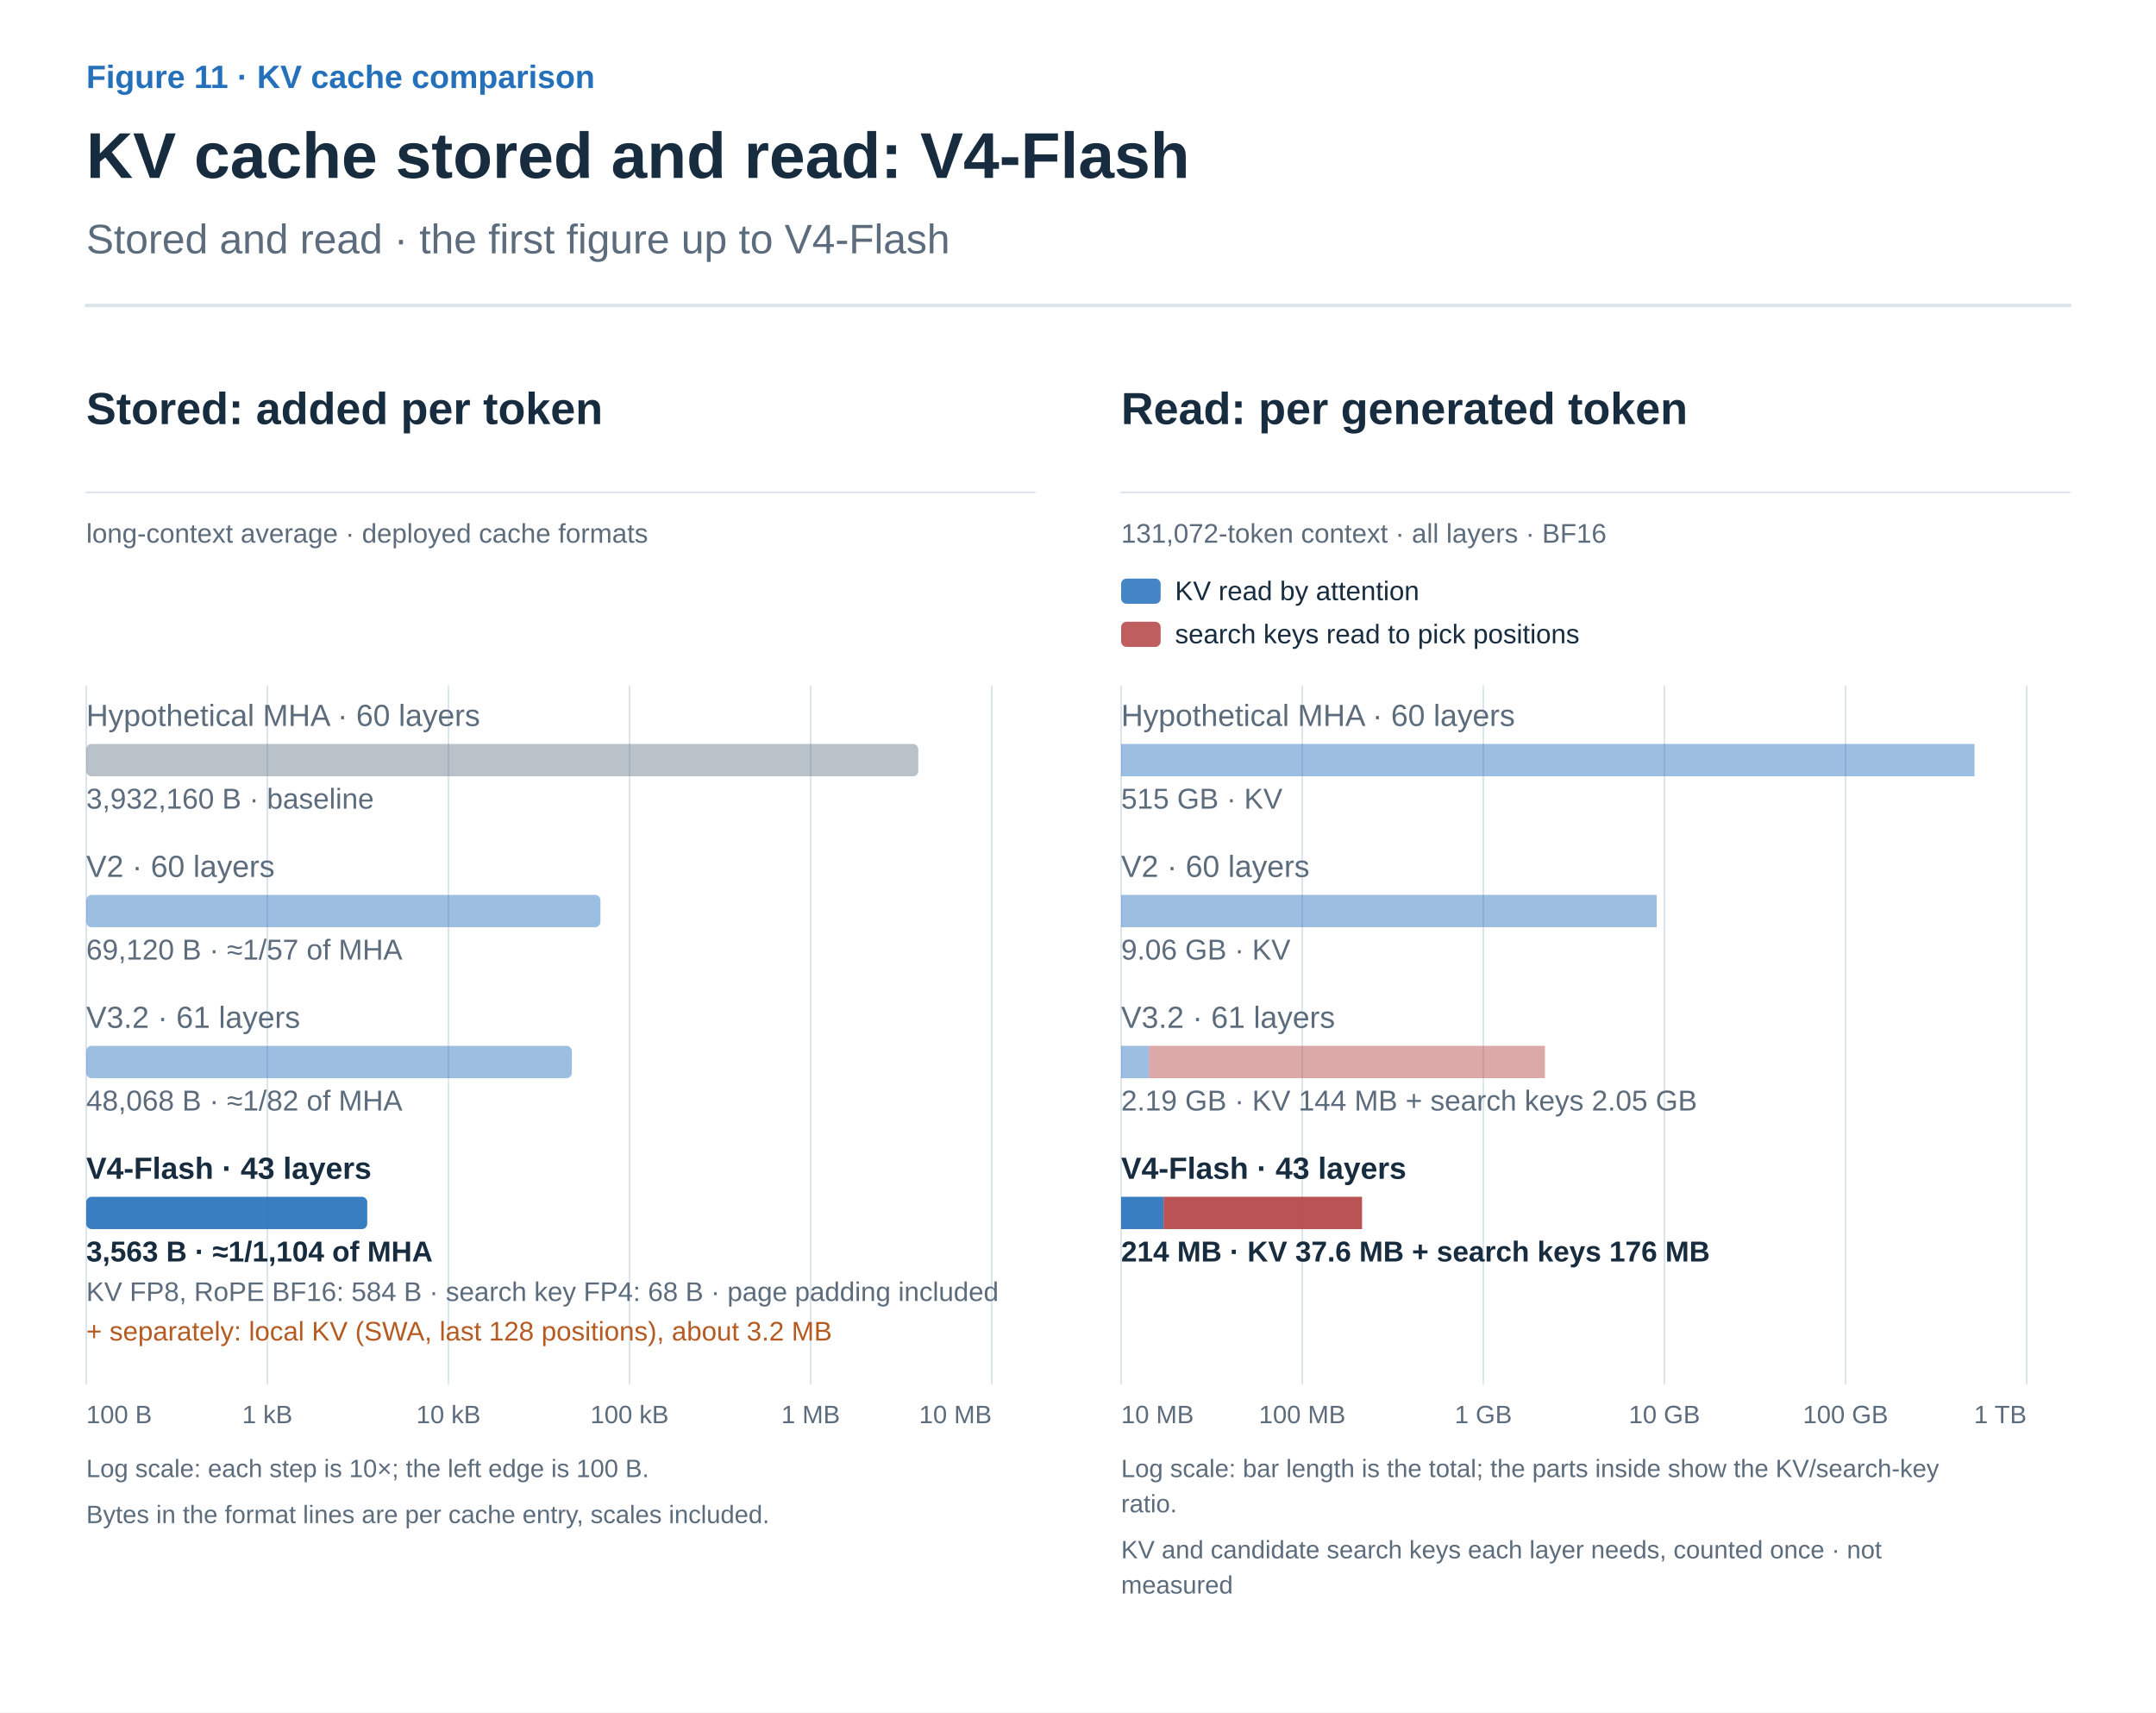
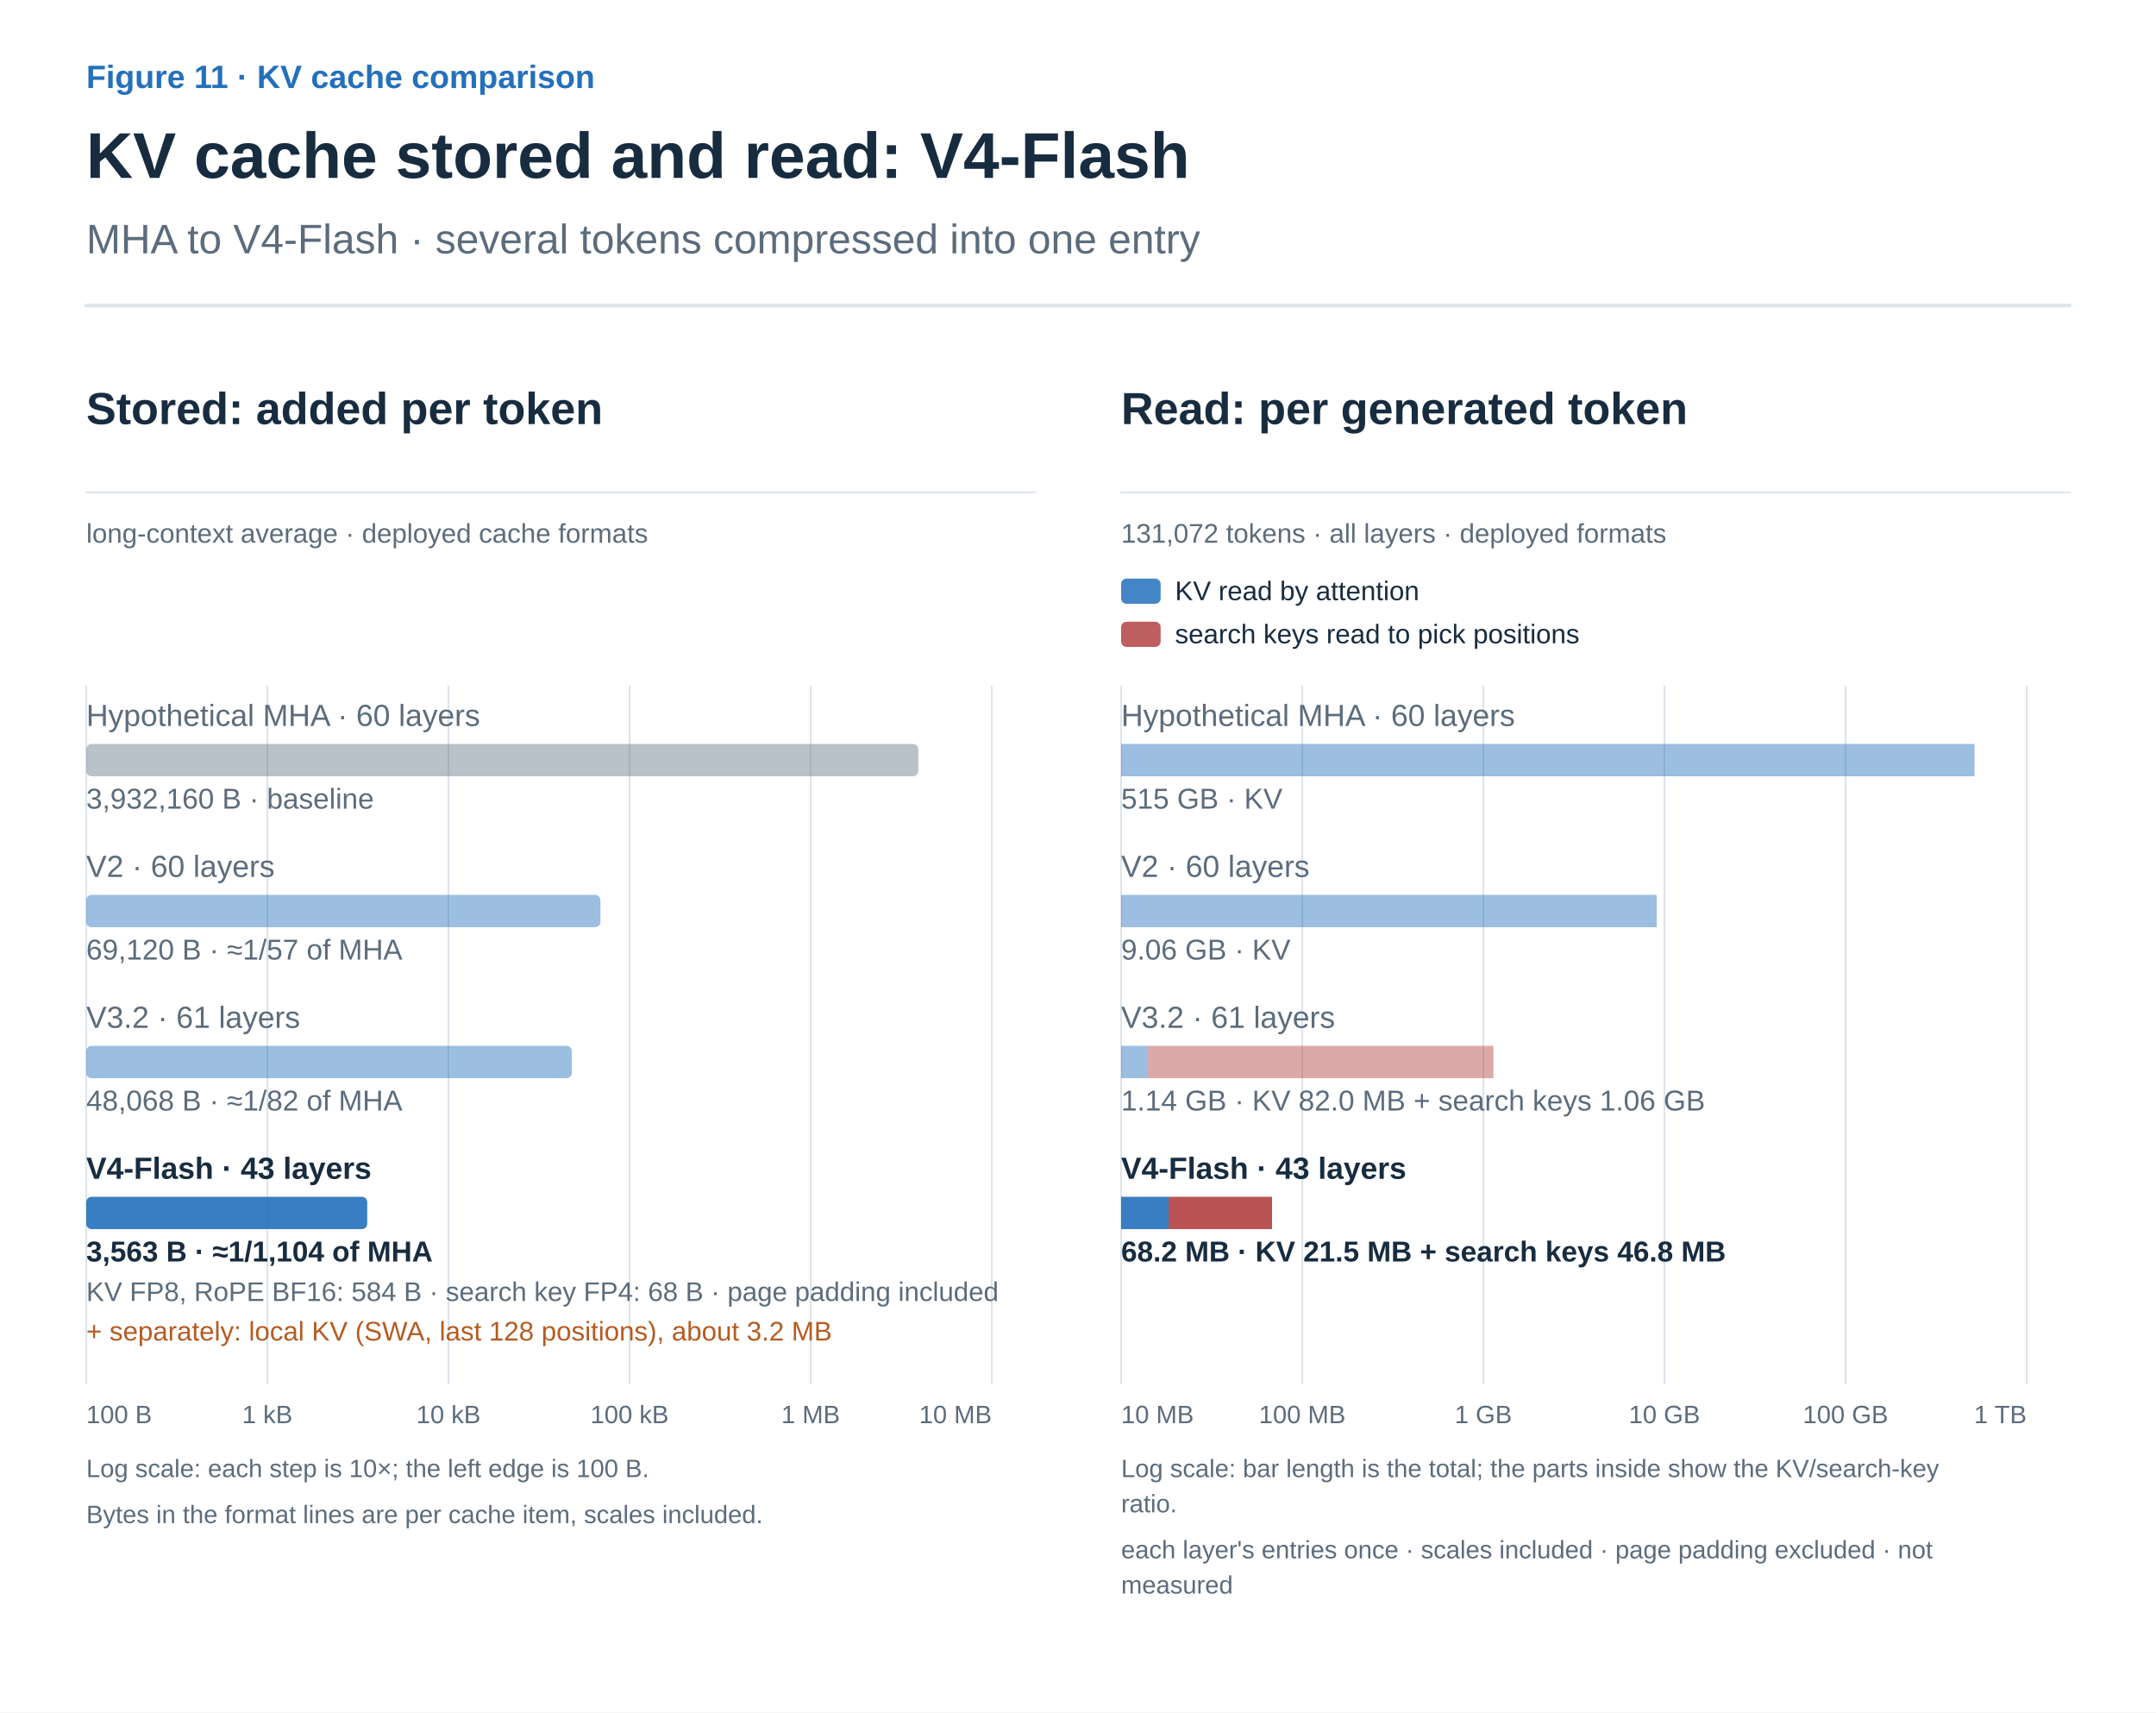
<svg xmlns="http://www.w3.org/2000/svg" width="1200" height="953" viewBox="0 0 1200 953" role="img" aria-labelledby="title desc">
  <defs>
    <marker id="arrow-ink" viewBox="0 0 10 10" refX="8" refY="5" markerWidth="6" markerHeight="6" orient="auto">
      <path d="M1 1 L9 5 L1 9" fill="none" stroke="#182C40" stroke-width="1.6" />
    </marker>
    <marker id="arrow-muted" viewBox="0 0 10 10" refX="8" refY="5" markerWidth="6" markerHeight="6" orient="auto">
      <path d="M1 1 L9 5 L1 9" fill="none" stroke="#5C6C7C" stroke-width="1.6" />
    </marker>
    <marker id="arrow-line" viewBox="0 0 10 10" refX="8" refY="5" markerWidth="6" markerHeight="6" orient="auto">
      <path d="M1 1 L9 5 L1 9" fill="none" stroke="#DCE4EC" stroke-width="1.6" />
    </marker>
    <marker id="arrow-paper" viewBox="0 0 10 10" refX="8" refY="5" markerWidth="6" markerHeight="6" orient="auto">
      <path d="M1 1 L9 5 L1 9" fill="none" stroke="#FFFFFF" stroke-width="1.6" />
    </marker>
    <marker id="arrow-blue" viewBox="0 0 10 10" refX="8" refY="5" markerWidth="6" markerHeight="6" orient="auto">
      <path d="M1 1 L9 5 L1 9" fill="none" stroke="#2470BB" stroke-width="1.6" />
    </marker>
    <marker id="arrow-teal" viewBox="0 0 10 10" refX="8" refY="5" markerWidth="6" markerHeight="6" orient="auto">
      <path d="M1 1 L9 5 L1 9" fill="none" stroke="#287D78" stroke-width="1.6" />
    </marker>
    <marker id="arrow-orange" viewBox="0 0 10 10" refX="8" refY="5" markerWidth="6" markerHeight="6" orient="auto">
      <path d="M1 1 L9 5 L1 9" fill="none" stroke="#B55B22" stroke-width="1.6" />
    </marker>
    <marker id="arrow-purple" viewBox="0 0 10 10" refX="8" refY="5" markerWidth="6" markerHeight="6" orient="auto">
      <path d="M1 1 L9 5 L1 9" fill="none" stroke="#7954A3" stroke-width="1.6" />
    </marker>
    <marker id="arrow-gray" viewBox="0 0 10 10" refX="8" refY="5" markerWidth="6" markerHeight="6" orient="auto">
      <path d="M1 1 L9 5 L1 9" fill="none" stroke="#657789" stroke-width="1.6" />
    </marker>
    <marker id="arrow-red" viewBox="0 0 10 10" refX="8" refY="5" markerWidth="6" markerHeight="6" orient="auto">
      <path d="M1 1 L9 5 L1 9" fill="none" stroke="#B34242" stroke-width="1.6" />
    </marker>
    <marker id="arrow-indigo" viewBox="0 0 10 10" refX="8" refY="5" markerWidth="6" markerHeight="6" orient="auto">
      <path d="M1 1 L9 5 L1 9" fill="none" stroke="#4C60A8" stroke-width="1.6" />
    </marker>
    <marker id="arrow-slate" viewBox="0 0 10 10" refX="8" refY="5" markerWidth="6" markerHeight="6" orient="auto">
      <path d="M1 1 L9 5 L1 9" fill="none" stroke="#8191A0" stroke-width="1.6" />
    </marker>
    <marker id="arrow-surface" viewBox="0 0 10 10" refX="8" refY="5" markerWidth="6" markerHeight="6" orient="auto">
      <path d="M1 1 L9 5 L1 9" fill="none" stroke="#F8FAFC" stroke-width="1.6" />
    </marker>
  </defs>
  <style>text{font-family:Arial,"Apple SD Gothic Neo","Noto Sans KR",sans-serif}text[font-family]{font-family:Menlo,Consolas,monospace}path{stroke-linecap:round;stroke-linejoin:round}</style>
  <rect width="100%" height="100%" fill="white" />
  <text x="48" y="49" fill="#2470BB" font-size="18" font-weight="600" text-anchor="start" data-max-width="1104">Figure 11 · KV cache comparison</text>
  <text x="48" y="99" fill="#182C40" font-size="36" font-weight="700" text-anchor="start" data-max-width="1104">KV cache stored and read: V4-Flash</text>
-   <text x="48" y="141" fill="#5C6C7C" font-size="23" font-weight="400" text-anchor="start" data-max-width="1104">Stored and read · the first figure up to V4-Flash</text>
+   <text x="48" y="141" fill="#5C6C7C" font-size="23" font-weight="400" text-anchor="start" data-max-width="1104">MHA to V4-Flash · several tokens compressed into one entry</text>
  <path d="M48,170 H1152" stroke="#DCE4EC" stroke-width="2" />
  <g transform="translate(48 206) scale(1)" data-panel="1">
    <text x="0" y="30" fill="#182C40" font-size="25" font-weight="600" text-anchor="start" data-max-width="528">Stored: added per token</text>
    <path d="M0 68 L528 68" stroke="#DCE4EC" stroke-width="1" fill="none" />
    <text x="0" y="96" fill="#5C6C7C" font-size="15" font-weight="400" text-anchor="start" data-max-width="528">long-context average · deployed cache formats</text>
    <path d="M504 176 L504 564" stroke="#DCE4EC" stroke-width="1" fill="none" />
    <path d="M403.2 176 L403.2 564" stroke="#DCE4EC" stroke-width="1" fill="none" />
    <path d="M302.4 176 L302.4 564" stroke="#DCE4EC" stroke-width="1" fill="none" />
    <path d="M201.6 176 L201.6 564" stroke="#DCE4EC" stroke-width="1" fill="none" />
    <path d="M100.8 176 L100.8 564" stroke="#DCE4EC" stroke-width="1" fill="none" />
    <path d="M0 176 L0 564" stroke="#DCE4EC" stroke-width="1" fill="none" />
    <text x="0" y="198" fill="#5C6C7C" font-size="17" font-weight="400" text-anchor="start" data-max-width="528">Hypothetical MHA · 60 layers</text>
    <rect x="0" y="208" width="463.1" height="18" rx="3" fill="#657789" fill-opacity="0.45" />
    <text x="0" y="244" fill="#5C6C7C" font-size="16" font-weight="400" text-anchor="start" data-max-width="528">3,932,160 B · baseline</text>
    <text x="0" y="282" fill="#5C6C7C" font-size="17" font-weight="400" text-anchor="start" data-max-width="528">V2 · 60 layers</text>
    <rect x="0" y="292" width="286.2" height="18" rx="3" fill="#2470BB" fill-opacity="0.45" />
    <text x="0" y="328" fill="#5C6C7C" font-size="16" font-weight="400" text-anchor="start" data-max-width="528">69,120 B · ≈1/57 of MHA</text>
    <text x="0" y="366" fill="#5C6C7C" font-size="17" font-weight="400" text-anchor="start" data-max-width="528">V3.2 · 61 layers</text>
    <rect x="0" y="376" width="270.3" height="18" rx="3" fill="#2470BB" fill-opacity="0.45" />
    <text x="0" y="412" fill="#5C6C7C" font-size="16" font-weight="400" text-anchor="start" data-max-width="528">48,068 B · ≈1/82 of MHA</text>
    <text x="0" y="450" fill="#182C40" font-size="17" font-weight="700" text-anchor="start" data-max-width="528">V4-Flash · 43 layers</text>
    <rect x="0" y="460" width="156.4" height="18" rx="3" fill="#2470BB" fill-opacity="0.9" />
    <text x="0" y="496" fill="#182C40" font-size="16" font-weight="700" text-anchor="start" data-max-width="528">3,563 B · ≈1/1,104 of MHA</text>
    <text x="0" y="518" fill="#5C6C7C" font-size="15" font-weight="400" text-anchor="start" data-max-width="528">KV FP8, RoPE BF16: 584 B · search key FP4: 68 B · page padding included</text>
    <text x="0" y="540" fill="#B55B22" font-size="15" font-weight="400" text-anchor="start" data-max-width="528">+ separately: local KV (SWA, last 128 positions), about 3.2 MB</text>
    <text x="0" y="586" fill="#5C6C7C" font-size="14" font-weight="400" text-anchor="start" data-max-width="80">100 B</text>
    <text x="100.8" y="586" fill="#5C6C7C" font-size="14" font-weight="400" text-anchor="middle" data-max-width="80">1 kB</text>
    <text x="201.6" y="586" fill="#5C6C7C" font-size="14" font-weight="400" text-anchor="middle" data-max-width="80">10 kB</text>
    <text x="302.4" y="586" fill="#5C6C7C" font-size="14" font-weight="400" text-anchor="middle" data-max-width="80">100 kB</text>
    <text x="403.2" y="586" fill="#5C6C7C" font-size="14" font-weight="400" text-anchor="middle" data-max-width="80">1 MB</text>
    <text x="504" y="586" fill="#5C6C7C" font-size="14" font-weight="400" text-anchor="end" data-max-width="80">10 MB</text>
    <text x="0" y="616" fill="#5C6C7C" font-size="14" font-weight="400" text-anchor="start" data-max-width="528">Log scale: each step is 10×; the left edge is 100 B.</text>
-     <text x="0" y="641.6" fill="#5C6C7C" font-size="14" font-weight="400" text-anchor="start" data-max-width="528">Bytes in the format lines are per cache entry, scales included.</text>
+     <text x="0" y="641.6" fill="#5C6C7C" font-size="14" font-weight="400" text-anchor="start" data-max-width="528">Bytes in the format lines are per cache item, scales included.</text>
  </g>
  <g transform="translate(624 206) scale(1)" data-panel="2">
    <text x="0" y="30" fill="#182C40" font-size="25" font-weight="600" text-anchor="start" data-max-width="528">Read: per generated token</text>
    <path d="M0 68 L528 68" stroke="#DCE4EC" stroke-width="1" fill="none" />
-     <text x="0" y="96" fill="#5C6C7C" font-size="15" font-weight="400" text-anchor="start" data-max-width="528">131,072-token context · all layers · BF16</text>
+     <text x="0" y="96" fill="#5C6C7C" font-size="15" font-weight="400" text-anchor="start" data-max-width="528">131,072 tokens · all layers · deployed formats</text>
    <rect x="0" y="116" width="22" height="14" rx="3" fill="#2470BB" fill-opacity=".85" />
    <text x="30" y="128" fill="#182C40" font-size="15" font-weight="400" text-anchor="start" data-max-width="498">KV read by attention</text>
    <rect x="0" y="140" width="22" height="14" rx="3" fill="#B34242" fill-opacity=".85" />
    <text x="30" y="152" fill="#182C40" font-size="15" font-weight="400" text-anchor="start" data-max-width="498">search keys read to pick positions</text>
    <path d="M504 176 L504 564" stroke="#DCE4EC" stroke-width="1" fill="none" />
    <path d="M403.2 176 L403.2 564" stroke="#DCE4EC" stroke-width="1" fill="none" />
    <path d="M302.4 176 L302.4 564" stroke="#DCE4EC" stroke-width="1" fill="none" />
    <path d="M201.6 176 L201.6 564" stroke="#DCE4EC" stroke-width="1" fill="none" />
    <path d="M100.8 176 L100.8 564" stroke="#DCE4EC" stroke-width="1" fill="none" />
    <path d="M0 176 L0 564" stroke="#DCE4EC" stroke-width="1" fill="none" />
    <text x="0" y="198" fill="#5C6C7C" font-size="17" font-weight="400" text-anchor="start" data-max-width="528">Hypothetical MHA · 60 layers</text>
    <rect x="0" y="208" width="475.0" height="18" fill="#2470BB" fill-opacity="0.45" />
    <text x="0" y="244" fill="#5C6C7C" font-size="16" font-weight="400" text-anchor="start" data-max-width="528">515 GB · KV</text>
    <text x="0" y="282" fill="#5C6C7C" font-size="17" font-weight="400" text-anchor="start" data-max-width="528">V2 · 60 layers</text>
    <rect x="0" y="292" width="298.1" height="18" fill="#2470BB" fill-opacity="0.45" />
    <text x="0" y="328" fill="#5C6C7C" font-size="16" font-weight="400" text-anchor="start" data-max-width="528">9.06 GB · KV</text>
    <text x="0" y="366" fill="#5C6C7C" font-size="17" font-weight="400" text-anchor="start" data-max-width="528">V3.2 · 61 layers</text>
-     <rect x="0" y="376" width="15.5" height="18" fill="#2470BB" fill-opacity="0.45" />
-     <rect x="15.5" y="376" width="220.4" height="18" fill="#B34242" fill-opacity="0.45" />
-     <text x="0" y="412" fill="#5C6C7C" font-size="16" font-weight="400" text-anchor="start" data-max-width="528">2.19 GB · KV 144 MB + search keys 2.05 GB</text>
+     <rect x="0" y="376" width="14.9" height="18" fill="#2470BB" fill-opacity="0.45" />
+     <rect x="14.9" y="376" width="192.3" height="18" fill="#B34242" fill-opacity="0.45" />
+     <text x="0" y="412" fill="#5C6C7C" font-size="16" font-weight="400" text-anchor="start" data-max-width="528">1.14 GB · KV 82.0 MB + search keys 1.06 GB</text>
    <text x="0" y="450" fill="#182C40" font-size="17" font-weight="700" text-anchor="start" data-max-width="528">V4-Flash · 43 layers</text>
-     <rect x="0" y="460" width="23.6" height="18" fill="#2470BB" fill-opacity="0.9" />
-     <rect x="23.6" y="460" width="110.5" height="18" fill="#B34242" fill-opacity="0.9" />
-     <text x="0" y="496" fill="#182C40" font-size="16" font-weight="700" text-anchor="start" data-max-width="528">214 MB · KV 37.6 MB + search keys 176 MB</text>
+     <rect x="0" y="460" width="26.4" height="18" fill="#2470BB" fill-opacity="0.9" />
+     <rect x="26.4" y="460" width="57.6" height="18" fill="#B34242" fill-opacity="0.9" />
+     <text x="0" y="496" fill="#182C40" font-size="16" font-weight="700" text-anchor="start" data-max-width="528">68.2 MB · KV 21.5 MB + search keys 46.8 MB</text>
    <text x="0" y="586" fill="#5C6C7C" font-size="14" font-weight="400" text-anchor="start" data-max-width="80">10 MB</text>
    <text x="100.8" y="586" fill="#5C6C7C" font-size="14" font-weight="400" text-anchor="middle" data-max-width="80">100 MB</text>
    <text x="201.6" y="586" fill="#5C6C7C" font-size="14" font-weight="400" text-anchor="middle" data-max-width="80">1 GB</text>
    <text x="302.4" y="586" fill="#5C6C7C" font-size="14" font-weight="400" text-anchor="middle" data-max-width="80">10 GB</text>
    <text x="403.2" y="586" fill="#5C6C7C" font-size="14" font-weight="400" text-anchor="middle" data-max-width="80">100 GB</text>
    <text x="504" y="586" fill="#5C6C7C" font-size="14" font-weight="400" text-anchor="end" data-max-width="80">1 TB</text>
    <text x="0" y="616" fill="#5C6C7C" font-size="14" font-weight="400" text-anchor="start" data-max-width="528">Log scale: bar length is the total; the parts inside show the KV/search-key</text>
    <text x="0" y="635.6" fill="#5C6C7C" font-size="14" font-weight="400" text-anchor="start" data-max-width="528">ratio.</text>
-     <text x="0" y="661.2" fill="#5C6C7C" font-size="14" font-weight="400" text-anchor="start" data-max-width="528">KV and candidate search keys each layer needs, counted once · not</text>
+     <text x="0" y="661.2" fill="#5C6C7C" font-size="14" font-weight="400" text-anchor="start" data-max-width="528">each layer's entries once · scales included · page padding excluded · not</text>
    <text x="0" y="680.8" fill="#5C6C7C" font-size="14" font-weight="400" text-anchor="start" data-max-width="528">measured</text>
  </g>
</svg>
